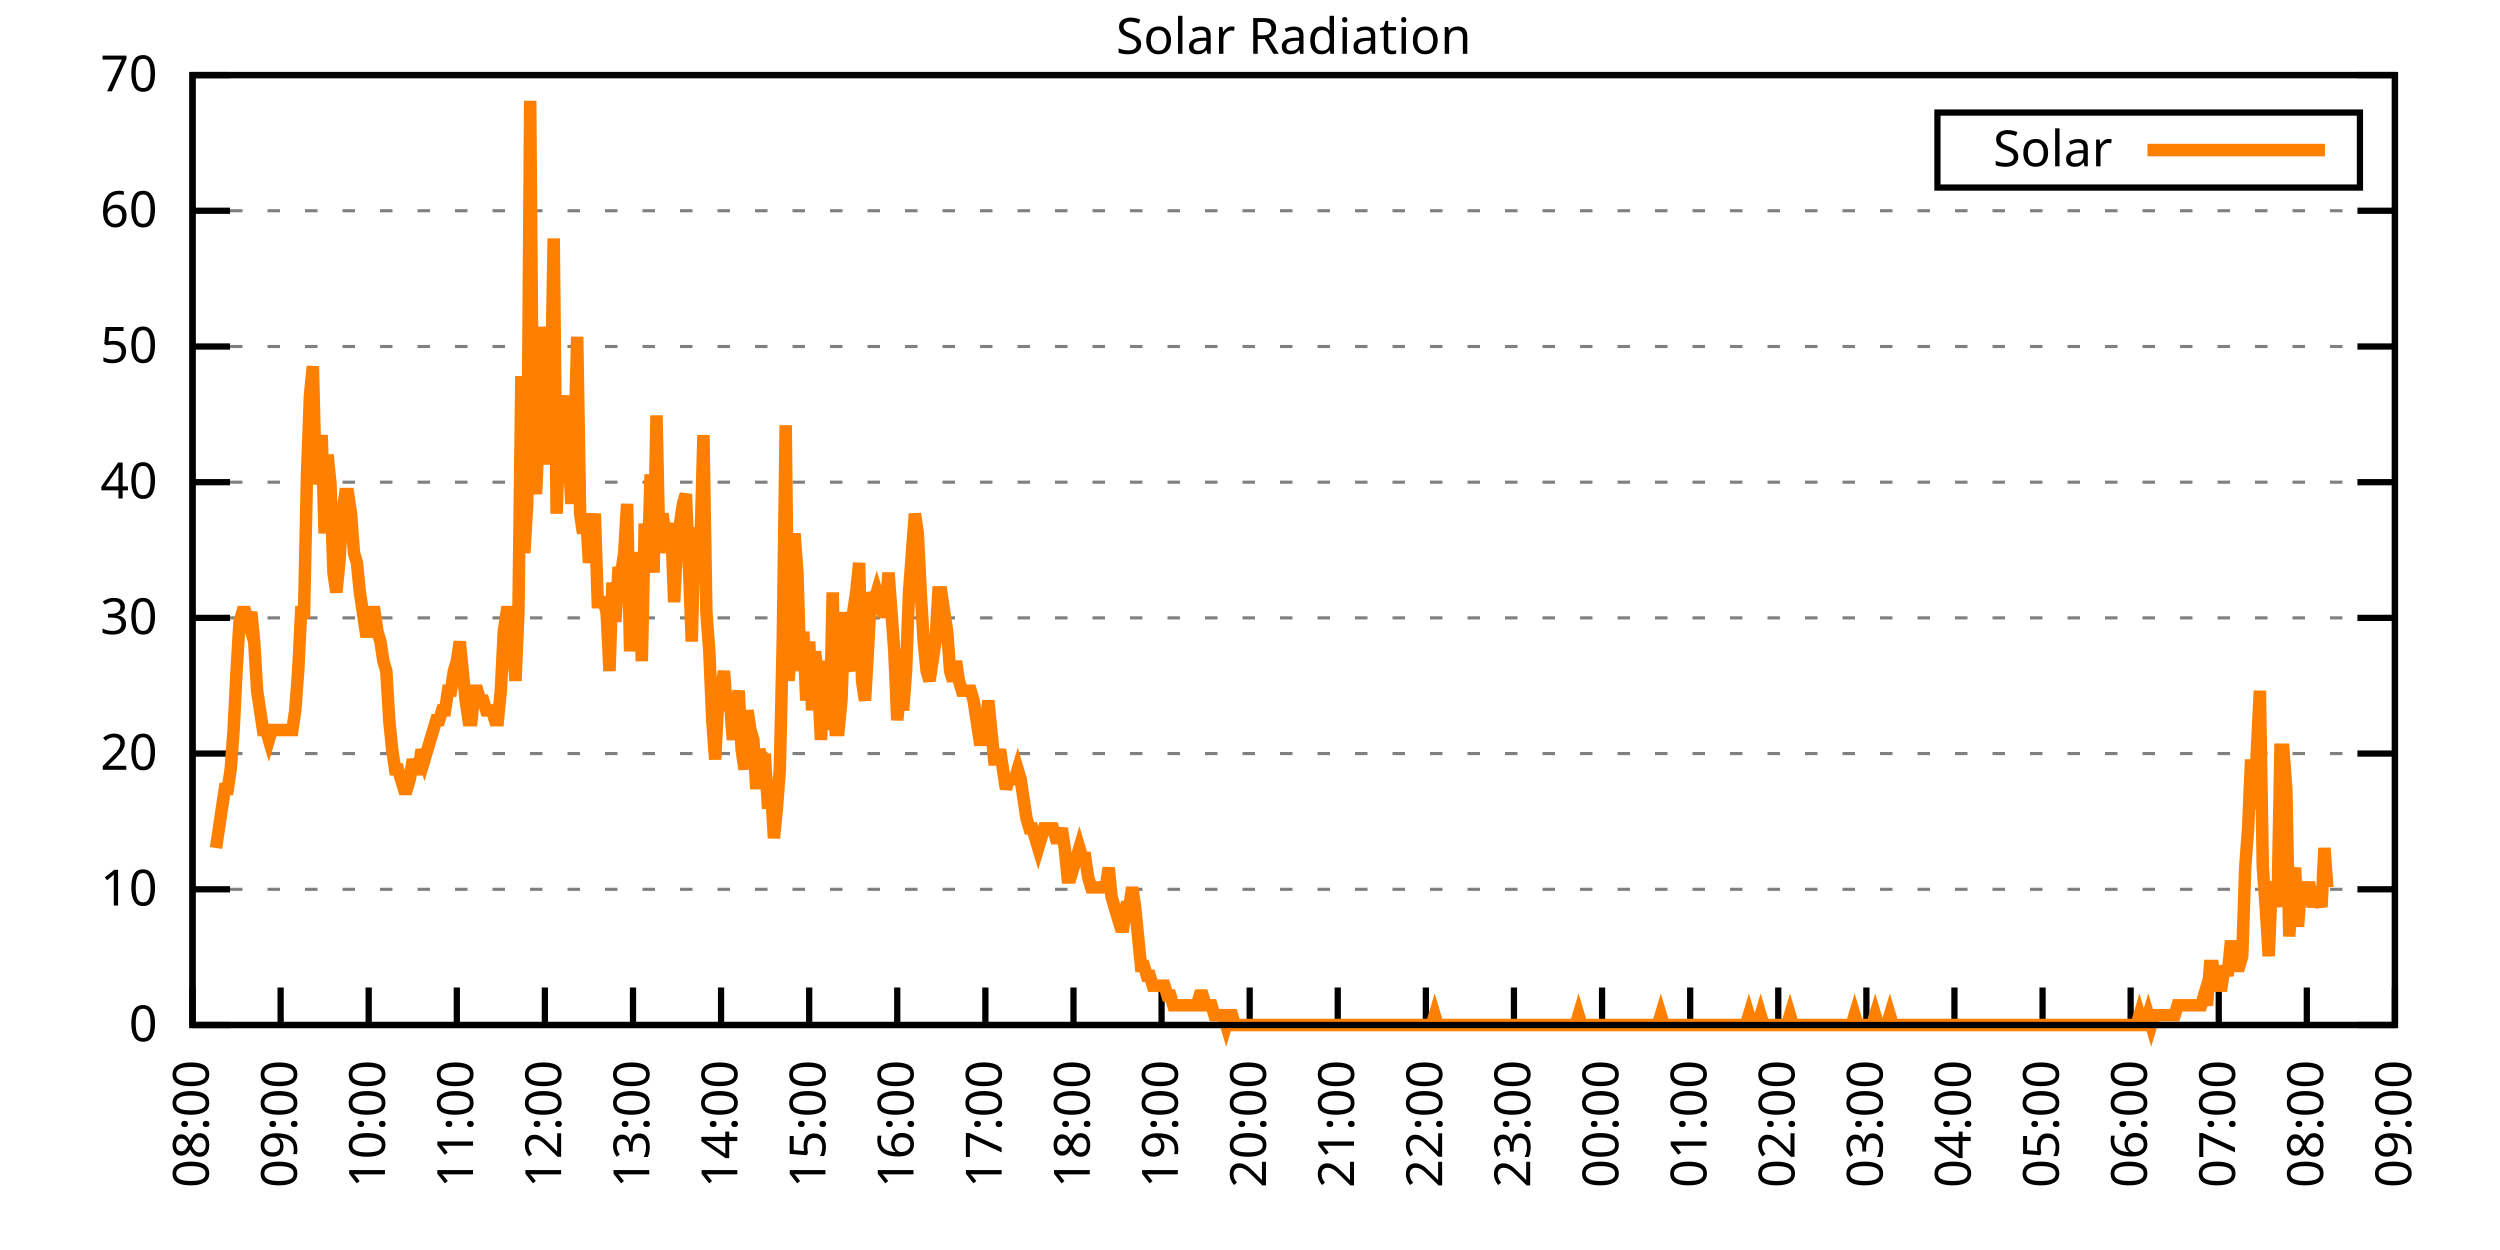
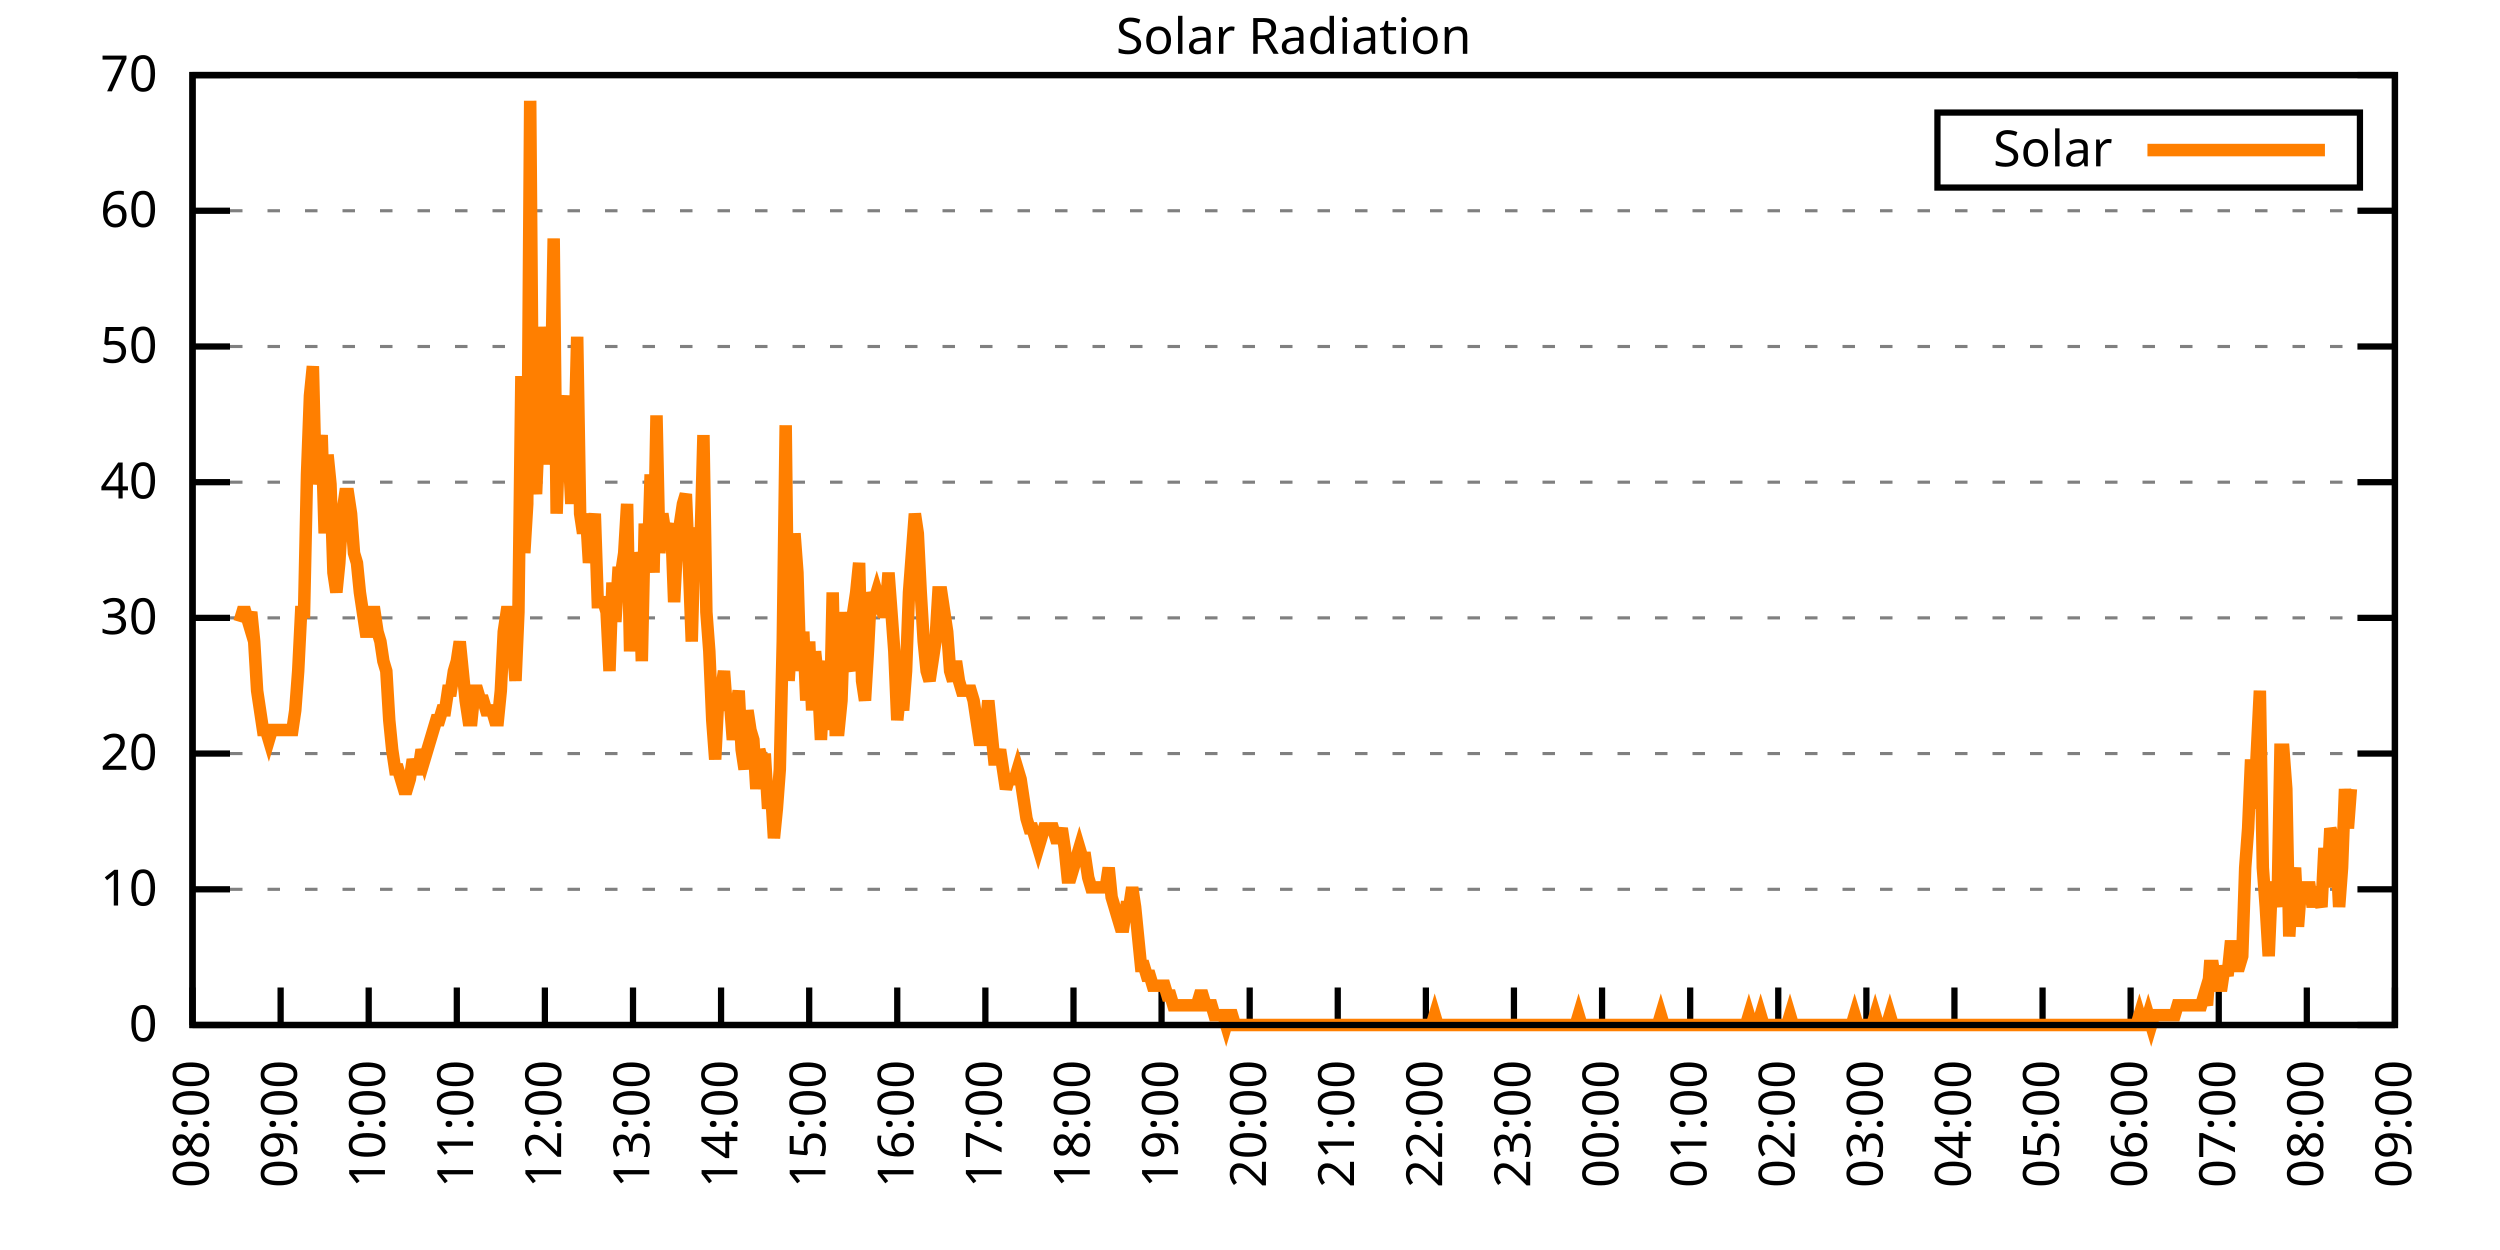
<svg xmlns="http://www.w3.org/2000/svg" xmlns:xlink="http://www.w3.org/1999/xlink" width="400" height="200" viewBox="0 0 400 200">
  <g id="gnuplot_canvas">
    <rect x="0" y="0" width="400" height="200" fill="none" />
    <defs>
      <circle id="gpDot" r="0.5" stroke-width="0.5" stroke="currentColor" />
      <path id="gpPt0" stroke-width="0.333" stroke="currentColor" d="M-1,0 h2 M0,-1 v2" />
      <path id="gpPt1" stroke-width="0.333" stroke="currentColor" d="M-1,-1 L1,1 M1,-1 L-1,1" />
      <path id="gpPt2" stroke-width="0.333" stroke="currentColor" d="M-1,0 L1,0 M0,-1 L0,1 M-1,-1 L1,1 M-1,1 L1,-1" />
      <rect id="gpPt3" stroke-width="0.333" stroke="currentColor" x="-1" y="-1" width="2" height="2" />
      <rect id="gpPt4" stroke-width="0.333" stroke="currentColor" fill="currentColor" x="-1" y="-1" width="2" height="2" />
      <circle id="gpPt5" stroke-width="0.333" stroke="currentColor" cx="0" cy="0" r="1" />
      <use xlink:href="#gpPt5" id="gpPt6" fill="currentColor" stroke="none" />
      <path id="gpPt7" stroke-width="0.333" stroke="currentColor" d="M0,-1.33 L-1.33,0.67 L1.33,0.67 z" />
      <use xlink:href="#gpPt7" id="gpPt8" fill="currentColor" stroke="none" />
      <use xlink:href="#gpPt7" id="gpPt9" stroke="currentColor" transform="rotate(180)" />
      <use xlink:href="#gpPt9" id="gpPt10" fill="currentColor" stroke="none" />
      <use xlink:href="#gpPt3" id="gpPt11" stroke="currentColor" transform="rotate(45)" />
      <use xlink:href="#gpPt11" id="gpPt12" fill="currentColor" stroke="none" />
      <path id="gpPt13" stroke-width="0.333" stroke="currentColor" d="M0,1.330 L1.265,0.411 L0.782,-1.067 L-0.782,-1.076 L-1.265,0.411 z" />
      <use xlink:href="#gpPt13" id="gpPt14" fill="currentColor" stroke="none" />
      <filter id="textbox" filterUnits="objectBoundingBox" x="0" y="0" height="1" width="1">
        <feFlood flood-color="white" flood-opacity="1" result="bgnd" />
        <feComposite in="SourceGraphic" in2="bgnd" operator="atop" />
      </filter>
      <filter id="greybox" filterUnits="objectBoundingBox" x="0" y="0" height="1" width="1">
        <feFlood flood-color="lightgrey" flood-opacity="1" result="grey" />
        <feComposite in="SourceGraphic" in2="grey" operator="atop" />
      </filter>
    </defs>
    <g fill="none" color="white" stroke="currentColor" stroke-width="1.00" stroke-linecap="butt" stroke-linejoin="miter">
</g>
    <g fill="none" color="black" stroke="currentColor" stroke-width="1.00" stroke-linecap="butt" stroke-linejoin="miter">
      <g stroke="none" shape-rendering="crispEdges">
        <polygon fill="rgb(255, 255, 255)" points="30.80,164.00 383.18,164.00 383.18,12.02 30.80,12.02 " />
      </g>
    </g>
    <g fill="none" color="black" stroke="currentColor" stroke-width="1.00" stroke-linecap="butt" stroke-linejoin="miter">
</g>
    <g fill="none" color="black" stroke="black" stroke-width="0.50" stroke-linecap="butt" stroke-linejoin="miter">
</g>
    <g fill="none" color="gray" stroke="currentColor" stroke-width="0.50" stroke-linecap="butt" stroke-linejoin="miter">
      <path stroke="gray" stroke-dasharray="2,4" class="gridline" d="M30.80,164.00 L383.19,164.00  " />
    </g>
    <g fill="none" color="gray" stroke="gray" stroke-width="1.00" stroke-linecap="butt" stroke-linejoin="miter">
</g>
    <g fill="none" color="black" stroke="currentColor" stroke-width="1.00" stroke-linecap="butt" stroke-linejoin="miter">
      <path stroke="black" d="M30.80,164.00 L36.80,164.00 M383.19,164.00 L377.19,164.00  " />
      <g transform="translate(25.20,166.60)" stroke="none" fill="black" font-family="Sans" font-size="8.00" text-anchor="end">
        <text>
          <tspan font-family="Sans"> 0</tspan>
        </text>
      </g>
    </g>
    <g fill="none" color="black" stroke="currentColor" stroke-width="1.00" stroke-linecap="butt" stroke-linejoin="miter">
</g>
    <g fill="none" color="black" stroke="black" stroke-width="0.50" stroke-linecap="butt" stroke-linejoin="miter">
</g>
    <g fill="none" color="gray" stroke="currentColor" stroke-width="0.50" stroke-linecap="butt" stroke-linejoin="miter">
      <path stroke="gray" stroke-dasharray="2,4" class="gridline" d="M30.80,142.29 L383.19,142.29  " />
    </g>
    <g fill="none" color="gray" stroke="gray" stroke-width="1.00" stroke-linecap="butt" stroke-linejoin="miter">
</g>
    <g fill="none" color="black" stroke="currentColor" stroke-width="1.00" stroke-linecap="butt" stroke-linejoin="miter">
      <path stroke="black" d="M30.80,142.29 L36.80,142.29 M383.19,142.29 L377.19,142.29  " />
      <g transform="translate(25.20,144.89)" stroke="none" fill="black" font-family="Sans" font-size="8.00" text-anchor="end">
        <text>
          <tspan font-family="Sans"> 10</tspan>
        </text>
      </g>
    </g>
    <g fill="none" color="black" stroke="currentColor" stroke-width="1.00" stroke-linecap="butt" stroke-linejoin="miter">
</g>
    <g fill="none" color="black" stroke="black" stroke-width="0.50" stroke-linecap="butt" stroke-linejoin="miter">
</g>
    <g fill="none" color="gray" stroke="currentColor" stroke-width="0.50" stroke-linecap="butt" stroke-linejoin="miter">
      <path stroke="gray" stroke-dasharray="2,4" class="gridline" d="M30.80,120.57 L383.19,120.57  " />
    </g>
    <g fill="none" color="gray" stroke="gray" stroke-width="1.00" stroke-linecap="butt" stroke-linejoin="miter">
</g>
    <g fill="none" color="black" stroke="currentColor" stroke-width="1.00" stroke-linecap="butt" stroke-linejoin="miter">
      <path stroke="black" d="M30.80,120.57 L36.80,120.57 M383.19,120.57 L377.19,120.57  " />
      <g transform="translate(25.20,123.17)" stroke="none" fill="black" font-family="Sans" font-size="8.00" text-anchor="end">
        <text>
          <tspan font-family="Sans"> 20</tspan>
        </text>
      </g>
    </g>
    <g fill="none" color="black" stroke="currentColor" stroke-width="1.00" stroke-linecap="butt" stroke-linejoin="miter">
</g>
    <g fill="none" color="black" stroke="black" stroke-width="0.50" stroke-linecap="butt" stroke-linejoin="miter">
</g>
    <g fill="none" color="gray" stroke="currentColor" stroke-width="0.50" stroke-linecap="butt" stroke-linejoin="miter">
      <path stroke="gray" stroke-dasharray="2,4" class="gridline" d="M30.80,98.86 L383.19,98.86  " />
    </g>
    <g fill="none" color="gray" stroke="gray" stroke-width="1.00" stroke-linecap="butt" stroke-linejoin="miter">
</g>
    <g fill="none" color="black" stroke="currentColor" stroke-width="1.00" stroke-linecap="butt" stroke-linejoin="miter">
      <path stroke="black" d="M30.80,98.86 L36.80,98.86 M383.19,98.86 L377.19,98.86  " />
      <g transform="translate(25.20,101.46)" stroke="none" fill="black" font-family="Sans" font-size="8.00" text-anchor="end">
        <text>
          <tspan font-family="Sans"> 30</tspan>
        </text>
      </g>
    </g>
    <g fill="none" color="black" stroke="currentColor" stroke-width="1.00" stroke-linecap="butt" stroke-linejoin="miter">
</g>
    <g fill="none" color="black" stroke="black" stroke-width="0.50" stroke-linecap="butt" stroke-linejoin="miter">
</g>
    <g fill="none" color="gray" stroke="currentColor" stroke-width="0.50" stroke-linecap="butt" stroke-linejoin="miter">
      <path stroke="gray" stroke-dasharray="2,4" class="gridline" d="M30.80,77.15 L383.19,77.15  " />
    </g>
    <g fill="none" color="gray" stroke="gray" stroke-width="1.00" stroke-linecap="butt" stroke-linejoin="miter">
</g>
    <g fill="none" color="black" stroke="currentColor" stroke-width="1.00" stroke-linecap="butt" stroke-linejoin="miter">
      <path stroke="black" d="M30.80,77.15 L36.80,77.15 M383.19,77.15 L377.19,77.15  " />
      <g transform="translate(25.20,79.75)" stroke="none" fill="black" font-family="Sans" font-size="8.00" text-anchor="end">
        <text>
          <tspan font-family="Sans"> 40</tspan>
        </text>
      </g>
    </g>
    <g fill="none" color="black" stroke="currentColor" stroke-width="1.00" stroke-linecap="butt" stroke-linejoin="miter">
</g>
    <g fill="none" color="black" stroke="black" stroke-width="0.50" stroke-linecap="butt" stroke-linejoin="miter">
</g>
    <g fill="none" color="gray" stroke="currentColor" stroke-width="0.50" stroke-linecap="butt" stroke-linejoin="miter">
      <path stroke="gray" stroke-dasharray="2,4" class="gridline" d="M30.80,55.44 L383.19,55.44  " />
    </g>
    <g fill="none" color="gray" stroke="gray" stroke-width="1.00" stroke-linecap="butt" stroke-linejoin="miter">
</g>
    <g fill="none" color="black" stroke="currentColor" stroke-width="1.00" stroke-linecap="butt" stroke-linejoin="miter">
      <path stroke="black" d="M30.80,55.44 L36.80,55.44 M383.19,55.44 L377.19,55.44  " />
      <g transform="translate(25.20,58.04)" stroke="none" fill="black" font-family="Sans" font-size="8.00" text-anchor="end">
        <text>
          <tspan font-family="Sans"> 50</tspan>
        </text>
      </g>
    </g>
    <g fill="none" color="black" stroke="currentColor" stroke-width="1.00" stroke-linecap="butt" stroke-linejoin="miter">
</g>
    <g fill="none" color="black" stroke="black" stroke-width="0.50" stroke-linecap="butt" stroke-linejoin="miter">
</g>
    <g fill="none" color="gray" stroke="currentColor" stroke-width="0.50" stroke-linecap="butt" stroke-linejoin="miter">
      <path stroke="gray" stroke-dasharray="2,4" class="gridline" d="M30.80,33.72 L383.19,33.72  " />
    </g>
    <g fill="none" color="gray" stroke="gray" stroke-width="1.00" stroke-linecap="butt" stroke-linejoin="miter">
</g>
    <g fill="none" color="black" stroke="currentColor" stroke-width="1.00" stroke-linecap="butt" stroke-linejoin="miter">
      <path stroke="black" d="M30.80,33.72 L36.80,33.72 M383.19,33.72 L377.19,33.72  " />
      <g transform="translate(25.20,36.32)" stroke="none" fill="black" font-family="Sans" font-size="8.00" text-anchor="end">
        <text>
          <tspan font-family="Sans"> 60</tspan>
        </text>
      </g>
    </g>
    <g fill="none" color="black" stroke="currentColor" stroke-width="1.00" stroke-linecap="butt" stroke-linejoin="miter">
</g>
    <g fill="none" color="black" stroke="black" stroke-width="0.50" stroke-linecap="butt" stroke-linejoin="miter">
</g>
    <g fill="none" color="gray" stroke="currentColor" stroke-width="0.50" stroke-linecap="butt" stroke-linejoin="miter">
      <path stroke="gray" stroke-dasharray="2,4" class="gridline" d="M30.80,12.01 L383.19,12.01  " />
    </g>
    <g fill="none" color="gray" stroke="gray" stroke-width="1.00" stroke-linecap="butt" stroke-linejoin="miter">
</g>
    <g fill="none" color="black" stroke="currentColor" stroke-width="1.00" stroke-linecap="butt" stroke-linejoin="miter">
      <path stroke="black" d="M30.80,12.01 L36.80,12.01 M383.19,12.01 L377.19,12.01  " />
      <g transform="translate(25.20,14.61)" stroke="none" fill="black" font-family="Sans" font-size="8.00" text-anchor="end">
        <text>
          <tspan font-family="Sans"> 70</tspan>
        </text>
      </g>
    </g>
    <g fill="none" color="black" stroke="currentColor" stroke-width="1.00" stroke-linecap="butt" stroke-linejoin="miter">
      <path stroke="black" d="M30.80,164.00 L30.80,158.00  " />
      <g transform="translate(33.40,169.60) rotate(270.00)" stroke="none" fill="black" font-family="Sans" font-size="8.00" text-anchor="end">
        <text>
          <tspan font-family="Sans">08:00</tspan>
        </text>
      </g>
    </g>
    <g fill="none" color="black" stroke="currentColor" stroke-width="1.00" stroke-linecap="butt" stroke-linejoin="miter">
      <path stroke="black" d="M44.90,164.00 L44.90,158.00  " />
      <g transform="translate(47.50,169.60) rotate(270.00)" stroke="none" fill="black" font-family="Sans" font-size="8.00" text-anchor="end">
        <text>
          <tspan font-family="Sans">09:00</tspan>
        </text>
      </g>
    </g>
    <g fill="none" color="black" stroke="currentColor" stroke-width="1.00" stroke-linecap="butt" stroke-linejoin="miter">
      <path stroke="black" d="M58.99,164.00 L58.99,158.00  " />
      <g transform="translate(61.59,169.60) rotate(270.00)" stroke="none" fill="black" font-family="Sans" font-size="8.00" text-anchor="end">
        <text>
          <tspan font-family="Sans">10:00</tspan>
        </text>
      </g>
    </g>
    <g fill="none" color="black" stroke="currentColor" stroke-width="1.00" stroke-linecap="butt" stroke-linejoin="miter">
      <path stroke="black" d="M73.09,164.00 L73.09,158.00  " />
      <g transform="translate(75.69,169.60) rotate(270.00)" stroke="none" fill="black" font-family="Sans" font-size="8.00" text-anchor="end">
        <text>
          <tspan font-family="Sans">11:00</tspan>
        </text>
      </g>
    </g>
    <g fill="none" color="black" stroke="currentColor" stroke-width="1.00" stroke-linecap="butt" stroke-linejoin="miter">
      <path stroke="black" d="M87.18,164.00 L87.18,158.00  " />
      <g transform="translate(89.78,169.60) rotate(270.00)" stroke="none" fill="black" font-family="Sans" font-size="8.00" text-anchor="end">
        <text>
          <tspan font-family="Sans">12:00</tspan>
        </text>
      </g>
    </g>
    <g fill="none" color="black" stroke="currentColor" stroke-width="1.00" stroke-linecap="butt" stroke-linejoin="miter">
      <path stroke="black" d="M101.28,164.00 L101.28,158.00  " />
      <g transform="translate(103.88,169.60) rotate(270.00)" stroke="none" fill="black" font-family="Sans" font-size="8.00" text-anchor="end">
        <text>
          <tspan font-family="Sans">13:00</tspan>
        </text>
      </g>
    </g>
    <g fill="none" color="black" stroke="currentColor" stroke-width="1.00" stroke-linecap="butt" stroke-linejoin="miter">
      <path stroke="black" d="M115.37,164.00 L115.37,158.00  " />
      <g transform="translate(117.97,169.60) rotate(270.00)" stroke="none" fill="black" font-family="Sans" font-size="8.00" text-anchor="end">
        <text>
          <tspan font-family="Sans">14:00</tspan>
        </text>
      </g>
    </g>
    <g fill="none" color="black" stroke="currentColor" stroke-width="1.00" stroke-linecap="butt" stroke-linejoin="miter">
      <path stroke="black" d="M129.47,164.00 L129.47,158.00  " />
      <g transform="translate(132.07,169.60) rotate(270.00)" stroke="none" fill="black" font-family="Sans" font-size="8.00" text-anchor="end">
        <text>
          <tspan font-family="Sans">15:00</tspan>
        </text>
      </g>
    </g>
    <g fill="none" color="black" stroke="currentColor" stroke-width="1.00" stroke-linecap="butt" stroke-linejoin="miter">
      <path stroke="black" d="M143.56,164.00 L143.56,158.00  " />
      <g transform="translate(146.16,169.60) rotate(270.00)" stroke="none" fill="black" font-family="Sans" font-size="8.00" text-anchor="end">
        <text>
          <tspan font-family="Sans">16:00</tspan>
        </text>
      </g>
    </g>
    <g fill="none" color="black" stroke="currentColor" stroke-width="1.00" stroke-linecap="butt" stroke-linejoin="miter">
      <path stroke="black" d="M157.66,164.00 L157.66,158.00  " />
      <g transform="translate(160.26,169.60) rotate(270.00)" stroke="none" fill="black" font-family="Sans" font-size="8.00" text-anchor="end">
        <text>
          <tspan font-family="Sans">17:00</tspan>
        </text>
      </g>
    </g>
    <g fill="none" color="black" stroke="currentColor" stroke-width="1.00" stroke-linecap="butt" stroke-linejoin="miter">
      <path stroke="black" d="M171.76,164.00 L171.76,158.00  " />
      <g transform="translate(174.36,169.60) rotate(270.00)" stroke="none" fill="black" font-family="Sans" font-size="8.00" text-anchor="end">
        <text>
          <tspan font-family="Sans">18:00</tspan>
        </text>
      </g>
    </g>
    <g fill="none" color="black" stroke="currentColor" stroke-width="1.00" stroke-linecap="butt" stroke-linejoin="miter">
      <path stroke="black" d="M185.85,164.00 L185.85,158.00  " />
      <g transform="translate(188.45,169.60) rotate(270.00)" stroke="none" fill="black" font-family="Sans" font-size="8.00" text-anchor="end">
        <text>
          <tspan font-family="Sans">19:00</tspan>
        </text>
      </g>
    </g>
    <g fill="none" color="black" stroke="currentColor" stroke-width="1.00" stroke-linecap="butt" stroke-linejoin="miter">
      <path stroke="black" d="M199.95,164.00 L199.95,158.00  " />
      <g transform="translate(202.55,169.60) rotate(270.00)" stroke="none" fill="black" font-family="Sans" font-size="8.00" text-anchor="end">
        <text>
          <tspan font-family="Sans">20:00</tspan>
        </text>
      </g>
    </g>
    <g fill="none" color="black" stroke="currentColor" stroke-width="1.00" stroke-linecap="butt" stroke-linejoin="miter">
      <path stroke="black" d="M214.04,164.00 L214.04,158.00  " />
      <g transform="translate(216.64,169.60) rotate(270.00)" stroke="none" fill="black" font-family="Sans" font-size="8.00" text-anchor="end">
        <text>
          <tspan font-family="Sans">21:00</tspan>
        </text>
      </g>
    </g>
    <g fill="none" color="black" stroke="currentColor" stroke-width="1.00" stroke-linecap="butt" stroke-linejoin="miter">
      <path stroke="black" d="M228.14,164.00 L228.14,158.00  " />
      <g transform="translate(230.74,169.60) rotate(270.00)" stroke="none" fill="black" font-family="Sans" font-size="8.00" text-anchor="end">
        <text>
          <tspan font-family="Sans">22:00</tspan>
        </text>
      </g>
    </g>
    <g fill="none" color="black" stroke="currentColor" stroke-width="1.00" stroke-linecap="butt" stroke-linejoin="miter">
      <path stroke="black" d="M242.23,164.00 L242.23,158.00  " />
      <g transform="translate(244.83,169.60) rotate(270.00)" stroke="none" fill="black" font-family="Sans" font-size="8.00" text-anchor="end">
        <text>
          <tspan font-family="Sans">23:00</tspan>
        </text>
      </g>
    </g>
    <g fill="none" color="black" stroke="currentColor" stroke-width="1.00" stroke-linecap="butt" stroke-linejoin="miter">
      <path stroke="black" d="M256.33,164.00 L256.33,158.00  " />
      <g transform="translate(258.93,169.60) rotate(270.00)" stroke="none" fill="black" font-family="Sans" font-size="8.00" text-anchor="end">
        <text>
          <tspan font-family="Sans">00:00</tspan>
        </text>
      </g>
    </g>
    <g fill="none" color="black" stroke="currentColor" stroke-width="1.00" stroke-linecap="butt" stroke-linejoin="miter">
      <path stroke="black" d="M270.43,164.00 L270.43,158.00  " />
      <g transform="translate(273.03,169.60) rotate(270.00)" stroke="none" fill="black" font-family="Sans" font-size="8.00" text-anchor="end">
        <text>
          <tspan font-family="Sans">01:00</tspan>
        </text>
      </g>
    </g>
    <g fill="none" color="black" stroke="currentColor" stroke-width="1.00" stroke-linecap="butt" stroke-linejoin="miter">
      <path stroke="black" d="M284.52,164.00 L284.52,158.00  " />
      <g transform="translate(287.12,169.60) rotate(270.00)" stroke="none" fill="black" font-family="Sans" font-size="8.00" text-anchor="end">
        <text>
          <tspan font-family="Sans">02:00</tspan>
        </text>
      </g>
    </g>
    <g fill="none" color="black" stroke="currentColor" stroke-width="1.00" stroke-linecap="butt" stroke-linejoin="miter">
      <path stroke="black" d="M298.62,164.00 L298.62,158.00  " />
      <g transform="translate(301.22,169.60) rotate(270.00)" stroke="none" fill="black" font-family="Sans" font-size="8.00" text-anchor="end">
        <text>
          <tspan font-family="Sans">03:00</tspan>
        </text>
      </g>
    </g>
    <g fill="none" color="black" stroke="currentColor" stroke-width="1.00" stroke-linecap="butt" stroke-linejoin="miter">
      <path stroke="black" d="M312.71,164.00 L312.71,158.00  " />
      <g transform="translate(315.31,169.60) rotate(270.00)" stroke="none" fill="black" font-family="Sans" font-size="8.00" text-anchor="end">
        <text>
          <tspan font-family="Sans">04:00</tspan>
        </text>
      </g>
    </g>
    <g fill="none" color="black" stroke="currentColor" stroke-width="1.00" stroke-linecap="butt" stroke-linejoin="miter">
      <path stroke="black" d="M326.81,164.00 L326.81,158.00  " />
      <g transform="translate(329.41,169.60) rotate(270.00)" stroke="none" fill="black" font-family="Sans" font-size="8.00" text-anchor="end">
        <text>
          <tspan font-family="Sans">05:00</tspan>
        </text>
      </g>
    </g>
    <g fill="none" color="black" stroke="currentColor" stroke-width="1.00" stroke-linecap="butt" stroke-linejoin="miter">
      <path stroke="black" d="M340.90,164.00 L340.90,158.00  " />
      <g transform="translate(343.50,169.60) rotate(270.00)" stroke="none" fill="black" font-family="Sans" font-size="8.00" text-anchor="end">
        <text>
          <tspan font-family="Sans">06:00</tspan>
        </text>
      </g>
    </g>
    <g fill="none" color="black" stroke="currentColor" stroke-width="1.00" stroke-linecap="butt" stroke-linejoin="miter">
      <path stroke="black" d="M355.00,164.00 L355.00,158.00  " />
      <g transform="translate(357.60,169.60) rotate(270.00)" stroke="none" fill="black" font-family="Sans" font-size="8.00" text-anchor="end">
        <text>
          <tspan font-family="Sans">07:00</tspan>
        </text>
      </g>
    </g>
    <g fill="none" color="black" stroke="currentColor" stroke-width="1.00" stroke-linecap="butt" stroke-linejoin="miter">
      <path stroke="black" d="M369.09,164.00 L369.09,158.00  " />
      <g transform="translate(371.69,169.60) rotate(270.00)" stroke="none" fill="black" font-family="Sans" font-size="8.00" text-anchor="end">
        <text>
          <tspan font-family="Sans">08:00</tspan>
        </text>
      </g>
    </g>
    <g fill="none" color="black" stroke="currentColor" stroke-width="1.00" stroke-linecap="butt" stroke-linejoin="miter">
      <path stroke="black" d="M383.19,164.00 L383.19,158.00  " />
      <g transform="translate(385.79,169.60) rotate(270.00)" stroke="none" fill="black" font-family="Sans" font-size="8.00" text-anchor="end">
        <text>
          <tspan font-family="Sans">09:00</tspan>
        </text>
      </g>
    </g>
    <g fill="none" color="black" stroke="currentColor" stroke-width="1.00" stroke-linecap="butt" stroke-linejoin="miter">
</g>
    <g fill="none" color="black" stroke="currentColor" stroke-width="1.00" stroke-linecap="butt" stroke-linejoin="miter">
      <path stroke="black" d="M30.80,12.01 L30.80,164.00 L383.19,164.00 L383.19,12.01 L30.80,12.01 Z  " />
    </g>
    <g fill="none" color="black" stroke="currentColor" stroke-width="1.00" stroke-linecap="butt" stroke-linejoin="miter">
</g>
    <g fill="none" color="black" stroke="currentColor" stroke-width="1.00" stroke-linecap="butt" stroke-linejoin="miter">
      <path stroke="black" d="M309.99,30.01 L309.99,18.01 L377.59,18.01 L377.59,30.01 L309.99,30.01 Z  " />
    </g>
    <g id="Solar_Radiation_plot_1">
      <g fill="none" color="white" stroke="black" stroke-width="2.00" stroke-linecap="butt" stroke-linejoin="miter">
</g>
      <g fill="none" color="black" stroke="currentColor" stroke-width="2.00" stroke-linecap="butt" stroke-linejoin="miter">
        <g transform="translate(337.99,26.61)" stroke="none" fill="black" font-family="Sans" font-size="8.00" text-anchor="end">
          <text>
            <tspan font-family="Sans">Solar</tspan>
          </text>
        </g>
      </g>
      <g fill="none" color="black" stroke="currentColor" stroke-width="2.00" stroke-linecap="butt" stroke-linejoin="miter">
-         <path stroke="rgb(255, 127,   0)" d="M343.59,24.01 L371.99,24.01 M34.56,135.68 L35.03,132.54 L35.50,129.39 L35.97,126.24 L36.44,126.24 L36.91,123.10   L37.38,116.80 L37.85,107.37 L38.32,99.50 L38.79,97.93 L39.26,97.93 L39.73,99.50 L40.20,97.93 L40.67,102.65   L41.14,110.51 L41.61,113.66 L42.08,116.80 L42.55,116.80 L43.02,118.38 L43.49,116.80 L43.96,116.80 L44.43,116.80   L44.90,116.80 L45.37,116.80 L45.84,116.80 L46.31,116.80 L46.78,116.80 L47.24,113.66 L47.71,107.37 L48.18,97.93   L48.65,97.93 L49.12,75.90 L49.59,63.32 L50.06,58.60 L50.53,77.48 L51.00,74.33 L51.47,69.61 L51.94,85.34   L52.41,72.76 L52.88,77.48 L53.35,91.63 L53.82,94.78 L54.29,90.06 L54.76,82.19 L55.23,79.05 L55.70,79.05   L56.17,82.19 L56.64,88.49 L57.11,90.06 L57.58,94.78 L58.05,97.93 L58.52,101.07 L58.99,101.07 L59.46,97.93   L59.93,97.93 L60.40,101.07 L60.87,102.65 L61.34,105.79 L61.81,107.37 L62.28,115.23 L62.75,119.95 L63.22,123.10   L63.69,123.10 L64.16,124.67 L64.63,126.24 L65.10,126.24 L65.57,124.67 L66.04,121.52 L66.51,123.10 L66.98,123.10   L67.45,119.95 L67.92,121.52 L68.39,119.95 L68.86,118.38 L69.33,116.80 L69.80,115.23 L70.27,115.23 L70.74,113.66   L71.21,113.66 L71.68,110.51 L72.15,110.51 L72.62,107.37 L73.09,105.79 L73.56,102.65 L74.03,107.37 L74.50,112.09   L74.97,115.23 L75.44,115.23 L75.91,110.51 L76.38,110.51 L76.85,112.09 L77.32,112.09 L77.79,113.66 L78.26,113.66   L78.73,113.66 L79.19,115.23 L79.66,115.23 L80.13,110.51 L80.60,101.07 L81.07,97.93 L81.54,97.93 L82.01,102.65   L82.48,108.94 L82.95,97.93 L83.42,60.17 L83.89,88.49 L84.36,80.62 L84.83,16.12 L85.30,74.33 L85.77,79.05   L86.24,68.04 L86.71,52.30 L87.18,60.17 L87.65,74.33 L88.12,64.89 L88.59,38.15 L89.06,82.19 L89.53,68.04   L90.00,66.46 L90.47,63.32 L90.94,71.18 L91.41,80.62 L91.88,72.76 L92.35,53.88 L92.82,82.19 L93.29,85.34   L93.76,82.19 L94.23,90.06 L94.70,85.34 L95.17,82.19 L95.64,96.35 L96.11,96.35 L96.58,96.35 L97.05,97.93   L97.52,107.37 L97.99,93.21 L98.46,99.50 L98.93,91.63 L99.40,91.63 L99.87,88.49 L100.34,80.62 L100.81,104.22   L101.28,93.21 L101.75,88.49 L102.22,90.06 L102.69,105.79 L103.16,83.77 L103.63,91.63 L104.10,75.90 L104.57,91.63   L105.04,66.46 L105.51,88.49 L105.98,82.19 L106.45,85.34 L106.92,85.34 L107.39,83.77 L107.86,96.35 L108.33,86.91   L108.80,83.77 L109.27,80.62 L109.74,79.05 L110.21,90.06 L110.68,102.65 L111.14,85.34 L111.61,85.34 L112.08,86.91   L112.55,69.61 L113.02,97.93 L113.49,104.22 L113.96,115.23 L114.43,121.52 L114.90,112.09 L115.37,110.51 L115.84,107.37   L116.31,113.66 L116.78,112.09 L117.25,118.38 L117.72,113.66 L118.19,110.51 L118.66,119.95 L119.13,123.10 L119.60,113.66   L120.07,116.80 L120.54,118.38 L121.01,126.24 L121.48,119.95 L121.95,121.52 L122.42,121.52 L122.89,129.39 L123.36,126.24   L123.83,134.11 L124.30,129.39 L124.77,123.10 L125.24,102.65 L125.71,68.04 L126.18,108.94 L126.65,101.07 L127.12,85.34   L127.59,91.63 L128.06,107.37 L128.53,101.07 L129.00,112.09 L129.47,102.65 L129.94,113.66 L130.41,104.22 L130.88,108.94   L131.35,118.38 L131.82,108.94 L132.29,105.79 L132.76,116.80 L133.23,94.78 L133.70,116.80 L134.17,116.80 L134.64,112.09   L135.11,97.93 L135.58,105.79 L136.05,107.37 L136.52,97.93 L136.99,94.78 L137.46,90.06 L137.93,108.94 L138.40,112.09   L138.87,104.22 L139.34,94.78 L139.81,96.35 L140.28,94.78 L140.75,96.35 L141.22,97.93 L141.69,97.93 L142.16,91.63   L142.63,97.93 L143.09,104.22 L143.56,115.23 L144.03,110.51 L144.50,113.66 L144.97,107.37 L145.44,94.78 L145.91,88.49   L146.38,82.19 L146.85,85.34 L147.32,94.78 L147.79,102.65 L148.26,107.37 L148.73,108.94 L149.20,105.79 L149.67,102.65   L150.14,94.78 L150.61,94.78 L151.08,97.93 L151.55,101.07 L152.02,107.37 L152.49,108.94 L152.96,105.79 L153.43,108.94   L153.90,110.51 L154.37,110.51 L154.84,110.51 L155.31,110.51 L155.78,112.09 L156.25,115.23 L156.72,118.38 L157.19,118.38   L157.66,116.80 L158.13,112.09 L158.60,116.80 L159.07,121.52 L159.54,121.52 L160.01,119.95 L160.48,123.10 L160.95,126.24   L161.42,124.67 L161.89,124.67 L162.36,124.67 L162.83,123.10 L163.30,124.67 L163.77,127.82 L164.24,130.96 L164.71,132.54   L165.18,132.54 L165.65,134.11 L166.12,135.68 L166.59,134.11 L167.06,132.54 L167.53,132.54 L168.00,132.54 L168.47,132.54   L168.94,134.11 L169.41,134.11 L169.88,132.54 L170.35,135.68 L170.82,140.40 L171.29,140.40 L171.76,138.83 L172.23,137.26   L172.70,135.68 L173.17,137.26 L173.64,137.26 L174.11,140.40 L174.58,141.98 L175.04,141.98 L175.51,141.98 L175.98,141.98   L176.45,141.98 L176.92,141.98 L177.39,138.83 L177.86,143.55 L178.33,145.12 L178.80,146.70 L179.27,148.27 L179.74,148.27   L180.21,145.12 L180.68,145.12 L181.15,141.98 L181.62,145.12 L182.09,149.84 L182.56,154.56 L183.03,154.56 L183.50,156.13   L183.97,156.13 L184.44,157.71 L184.91,157.71 L185.38,157.71 L185.85,157.71 L186.32,157.71 L186.79,159.28 L187.26,159.28   L187.73,160.85 L188.20,160.85 L188.67,160.85 L189.14,160.85 L189.61,160.85 L190.08,160.85 L190.55,160.85 L191.02,160.85   L191.49,160.85 L191.96,159.28 L192.43,159.28 L192.90,160.85 L193.37,160.85 L193.84,160.85 L194.31,162.43 L194.78,162.43   L195.25,162.43 L195.72,162.43 L196.19,164.00 L196.66,162.43 L197.13,162.43 L197.60,164.00 L198.07,164.00 L198.54,164.00   L199.01,164.00 L199.48,164.00 L199.95,164.00 L200.42,164.00 L200.89,164.00 L201.36,164.00 L201.83,164.00 L202.30,164.00   L202.77,164.00 L203.24,164.00 L203.71,164.00 L204.18,164.00 L204.65,164.00 L205.12,164.00 L205.59,164.00 L206.06,164.00   L206.53,164.00 L207.00,164.00 L207.46,164.00 L207.93,164.00 L208.40,164.00 L208.87,164.00 L209.34,164.00 L209.81,164.00   L210.28,164.00 L210.75,164.00 L211.22,164.00 L211.69,164.00 L212.16,164.00 L212.63,164.00 L213.10,164.00 L213.57,164.00   L214.04,164.00 L214.51,164.00 L214.98,164.00 L215.45,164.00 L215.92,164.00 L216.39,164.00 L216.86,164.00 L217.33,164.00   L217.80,164.00 L218.27,164.00 L218.74,164.00 L219.21,164.00 L219.68,164.00 L220.15,164.00 L220.62,164.00 L221.09,164.00   L221.56,164.00 L222.03,164.00 L222.50,164.00 L222.97,164.00 L223.44,164.00 L223.91,164.00 L224.38,164.00 L224.85,164.00   L225.32,164.00 L225.79,164.00 L226.26,164.00 L226.73,164.00 L227.20,164.00 L227.67,164.00 L228.14,164.00 L228.61,164.00   L229.08,164.00 L229.55,162.43 L230.02,164.00 L230.49,164.00 L230.96,164.00 L231.43,164.00 L231.90,164.00 L232.37,164.00   L232.84,164.00 L233.31,164.00 L233.78,164.00 L234.25,164.00 L234.72,164.00 L235.19,164.00 L235.66,164.00 L236.13,164.00   L236.60,164.00 L237.07,164.00 L237.54,164.00 L238.01,164.00 L238.48,164.00 L238.95,164.00 L239.41,164.00 L239.88,164.00   L240.35,164.00 L240.82,164.00 L241.29,164.00 L241.76,164.00 L242.23,164.00 L242.70,164.00 L243.17,164.00 L243.64,164.00   L244.11,164.00 L244.58,164.00 L245.05,164.00 L245.52,164.00 L245.99,164.00 L246.46,164.00 L246.93,164.00 L247.40,164.00   L247.87,164.00 L248.34,164.00 L248.81,164.00 L249.28,164.00 L249.75,164.00 L250.22,164.00 L250.69,164.00 L251.16,164.00   L251.63,164.00 L252.10,164.00 L252.57,162.43 L253.04,164.00 L253.51,164.00 L253.98,164.00 L254.45,164.00 L254.92,164.00   L255.39,164.00 L255.86,164.00 L256.33,164.00 L256.80,164.00 L257.27,164.00 L257.74,164.00 L258.21,164.00 L258.68,164.00   L259.15,164.00 L259.62,164.00 L260.09,164.00 L260.56,164.00 L261.03,164.00 L261.50,164.00 L261.97,164.00 L262.44,164.00   L262.91,164.00 L263.38,164.00 L263.85,164.00 L264.32,164.00 L264.79,164.00 L265.26,164.00 L265.73,162.43 L266.20,164.00   L266.67,164.00 L267.14,164.00 L267.61,164.00 L268.08,164.00 L268.55,164.00 L269.02,164.00 L269.49,164.00 L269.96,164.00   L270.43,164.00 L270.90,164.00 L271.36,164.00 L271.83,164.00 L272.30,164.00 L272.77,164.00 L273.24,164.00 L273.71,164.00   L274.18,164.00 L274.65,164.00 L275.12,164.00 L275.59,164.00 L276.06,164.00 L276.53,164.00 L277.00,164.00 L277.47,164.00   L277.94,164.00 L278.41,164.00 L278.88,164.00 L279.35,164.00 L279.82,162.43 L280.29,164.00 L280.76,164.00 L281.23,164.00   L281.70,162.43 L282.17,164.00 L282.64,164.00 L283.11,164.00 L283.58,164.00 L284.05,164.00 L284.52,164.00 L284.99,164.00   L285.46,164.00 L285.93,164.00 L286.40,162.43 L286.87,164.00 L287.34,164.00 L287.81,164.00 L288.28,164.00 L288.75,164.00   L289.22,164.00 L289.69,164.00 L290.16,164.00 L290.63,164.00 L291.10,164.00 L291.57,164.00 L292.04,164.00 L292.51,164.00   L292.98,164.00 L293.45,164.00 L293.92,164.00 L294.39,164.00 L294.86,164.00 L295.33,164.00 L295.80,164.00 L296.27,164.00   L296.74,162.43 L297.21,164.00 L297.68,164.00 L298.15,164.00 L298.62,164.00 L299.09,164.00 L299.56,164.00 L300.03,162.43   L300.50,164.00 L300.97,164.00 L301.44,164.00 L301.91,164.00 L302.38,162.43 L302.85,164.00 L303.31,164.00 L303.78,164.00   L304.25,164.00 L304.72,164.00 L305.19,164.00 L305.66,164.00 L306.13,164.00 L306.60,164.00 L307.07,164.00 L307.54,164.00   L308.01,164.00 L308.48,164.00 L308.95,164.00 L309.42,164.00 L309.89,164.00 L310.36,164.00 L310.83,164.00 L311.30,164.00   L311.77,164.00 L312.24,164.00 L312.71,164.00 L313.18,164.00 L313.65,164.00 L314.12,164.00 L314.59,164.00 L315.06,164.00   L315.53,164.00 L316.00,164.00 L316.47,164.00 L316.94,164.00 L317.41,164.00 L317.88,164.00 L318.35,164.00 L318.82,164.00   L319.29,164.00 L319.76,164.00 L320.23,164.00 L320.70,164.00 L321.17,164.00 L321.64,164.00 L322.11,164.00 L322.58,164.00   L323.05,164.00 L323.52,164.00 L323.99,164.00 L324.46,164.00 L324.93,164.00 L325.40,164.00 L325.87,164.00 L326.34,164.00   L326.81,164.00 L327.28,164.00 L327.75,164.00 L328.22,164.00 L328.69,164.00 L329.16,164.00 L329.63,164.00 L330.10,164.00   L330.57,164.00 L331.04,164.00 L331.51,164.00 L331.98,164.00 L332.45,164.00 L332.92,164.00 L333.39,164.00 L333.86,164.00   L334.33,164.00 L334.80,164.00 L335.26,164.00 L335.73,164.00 L336.20,164.00 L336.67,164.00 L337.14,164.00 L337.61,164.00   L338.08,164.00 L338.55,164.00 L339.02,164.00 L339.49,164.00 L339.96,164.00 L340.43,164.00 L340.90,164.00 L341.37,164.00   L341.84,164.00 L342.31,162.43 L342.78,164.00 L343.25,164.00 L343.72,162.43 L344.19,164.00 L344.66,162.43 L345.13,162.43   L345.60,162.43 L346.07,162.43 L346.54,162.43 L347.01,162.43 L347.48,162.43 L347.95,162.43 L348.42,160.85 L348.89,160.85   L349.36,160.85 L349.83,160.85 L350.30,160.85 L350.77,160.85 L351.24,160.85 L351.71,160.85 L352.18,160.85 L352.65,159.28   L353.12,160.85 L353.59,154.56 L354.06,154.56 L354.53,157.71 L355.00,157.71 L355.47,157.71 L355.94,154.56 L356.41,156.13   L356.88,151.41 L357.35,151.41 L357.82,154.56 L358.29,154.56 L358.76,152.99 L359.23,138.83 L359.70,132.54 L360.17,121.52   L360.64,129.39 L361.11,119.95 L361.58,110.51 L362.05,138.83 L362.52,145.12 L362.99,152.99 L363.46,141.98 L363.93,141.98   L364.40,145.12 L364.87,119.95 L365.34,119.95 L365.81,126.24 L366.28,149.84 L366.75,141.98 L367.21,138.83 L367.68,148.27   L368.15,141.98 L368.62,141.98 L369.09,141.98 L369.56,141.98 L370.03,145.12 L370.50,141.98 L370.97,143.55 L371.44,145.12   L371.91,135.68 L372.38,141.98  " />
+         <path stroke="rgb(255, 127,   0)" d="M343.59,24.01 L371.99,24.01 M38.32,99.50 L38.79,97.93 L39.26,97.93 L39.73,99.50 L40.20,97.93 L40.67,102.65   L41.14,110.51 L41.61,113.66 L42.08,116.80 L42.55,116.80 L43.02,118.38 L43.49,116.80 L43.96,116.80 L44.43,116.80   L44.90,116.80 L45.37,116.80 L45.84,116.80 L46.31,116.80 L46.78,116.80 L47.24,113.66 L47.71,107.37 L48.18,97.93   L48.65,97.93 L49.12,75.90 L49.59,63.32 L50.06,58.60 L50.53,77.48 L51.00,74.33 L51.47,69.61 L51.94,85.34   L52.41,72.76 L52.88,77.48 L53.35,91.63 L53.82,94.78 L54.29,90.06 L54.76,82.19 L55.23,79.05 L55.70,79.05   L56.17,82.19 L56.64,88.49 L57.11,90.06 L57.58,94.78 L58.05,97.93 L58.52,101.07 L58.99,101.07 L59.46,97.93   L59.93,97.93 L60.40,101.07 L60.87,102.65 L61.34,105.79 L61.81,107.37 L62.28,115.23 L62.75,119.95 L63.22,123.10   L63.69,123.10 L64.16,124.67 L64.63,126.24 L65.10,126.24 L65.57,124.67 L66.04,121.52 L66.51,123.10 L66.98,123.10   L67.45,119.95 L67.92,121.52 L68.39,119.95 L68.86,118.38 L69.33,116.80 L69.80,115.23 L70.27,115.23 L70.74,113.66   L71.21,113.66 L71.68,110.51 L72.15,110.51 L72.62,107.37 L73.09,105.79 L73.56,102.65 L74.03,107.37 L74.50,112.09   L74.97,115.23 L75.44,115.23 L75.91,110.51 L76.38,110.51 L76.85,112.09 L77.32,112.09 L77.79,113.66 L78.26,113.66   L78.73,113.66 L79.19,115.23 L79.66,115.23 L80.13,110.51 L80.60,101.07 L81.07,97.93 L81.54,97.93 L82.01,102.65   L82.48,108.94 L82.95,97.93 L83.42,60.17 L83.89,88.49 L84.36,80.62 L84.83,16.12 L85.30,74.33 L85.77,79.05   L86.24,68.04 L86.71,52.30 L87.18,60.17 L87.65,74.33 L88.12,64.89 L88.59,38.15 L89.06,82.19 L89.53,68.04   L90.00,66.46 L90.47,63.32 L90.94,71.18 L91.41,80.62 L91.88,72.76 L92.35,53.88 L92.82,82.19 L93.29,85.34   L93.76,82.19 L94.23,90.06 L94.70,85.34 L95.17,82.19 L95.64,96.35 L96.11,96.35 L96.58,96.35 L97.05,97.93   L97.52,107.37 L97.99,93.21 L98.46,99.50 L98.93,91.63 L99.40,91.63 L99.87,88.49 L100.34,80.62 L100.81,104.22   L101.28,93.21 L101.75,88.49 L102.22,90.06 L102.69,105.79 L103.16,83.77 L103.63,91.63 L104.10,75.90 L104.57,91.63   L105.04,66.46 L105.51,88.49 L105.98,82.19 L106.45,85.34 L106.92,85.34 L107.39,83.77 L107.86,96.35 L108.33,86.91   L108.80,83.77 L109.27,80.62 L109.74,79.05 L110.21,90.06 L110.68,102.65 L111.14,85.34 L111.61,85.34 L112.08,86.91   L112.55,69.61 L113.02,97.93 L113.49,104.22 L113.96,115.23 L114.43,121.52 L114.90,112.09 L115.37,110.51 L115.84,107.37   L116.31,113.66 L116.78,112.09 L117.25,118.38 L117.72,113.66 L118.19,110.51 L118.66,119.95 L119.13,123.10 L119.60,113.66   L120.07,116.80 L120.54,118.38 L121.01,126.24 L121.48,119.95 L121.95,121.52 L122.42,121.52 L122.89,129.39 L123.36,126.24   L123.83,134.11 L124.30,129.39 L124.77,123.10 L125.24,102.65 L125.71,68.04 L126.18,108.94 L126.65,101.07 L127.12,85.34   L127.59,91.63 L128.06,107.37 L128.53,101.07 L129.00,112.09 L129.47,102.65 L129.94,113.66 L130.41,104.22 L130.88,108.94   L131.35,118.38 L131.82,108.94 L132.29,105.79 L132.76,116.80 L133.23,94.78 L133.70,116.80 L134.17,116.80 L134.64,112.09   L135.11,97.93 L135.58,105.79 L136.05,107.37 L136.52,97.93 L136.99,94.78 L137.46,90.06 L137.93,108.94 L138.40,112.09   L138.87,104.22 L139.34,94.78 L139.81,96.35 L140.28,94.78 L140.75,96.35 L141.22,97.93 L141.69,97.93 L142.16,91.63   L142.63,97.93 L143.09,104.22 L143.56,115.23 L144.03,110.51 L144.50,113.66 L144.97,107.37 L145.44,94.78 L145.91,88.49   L146.38,82.19 L146.85,85.34 L147.32,94.78 L147.79,102.65 L148.26,107.37 L148.73,108.94 L149.20,105.79 L149.67,102.65   L150.14,94.78 L150.61,94.78 L151.08,97.93 L151.55,101.07 L152.02,107.37 L152.49,108.94 L152.96,105.79 L153.43,108.94   L153.90,110.51 L154.37,110.51 L154.84,110.51 L155.31,110.51 L155.78,112.09 L156.25,115.23 L156.72,118.38 L157.19,118.38   L157.66,116.80 L158.13,112.09 L158.60,116.80 L159.07,121.52 L159.54,121.52 L160.01,119.95 L160.48,123.10 L160.95,126.24   L161.42,124.67 L161.89,124.67 L162.36,124.67 L162.83,123.10 L163.30,124.67 L163.77,127.82 L164.24,130.96 L164.71,132.54   L165.18,132.54 L165.65,134.11 L166.12,135.68 L166.59,134.11 L167.06,132.54 L167.53,132.54 L168.00,132.54 L168.47,132.54   L168.94,134.11 L169.41,134.11 L169.88,132.54 L170.35,135.68 L170.82,140.40 L171.29,140.40 L171.76,138.83 L172.23,137.26   L172.70,135.68 L173.17,137.26 L173.64,137.26 L174.11,140.40 L174.58,141.98 L175.04,141.98 L175.51,141.98 L175.98,141.98   L176.45,141.98 L176.92,141.98 L177.39,138.83 L177.86,143.55 L178.33,145.12 L178.80,146.70 L179.27,148.27 L179.74,148.27   L180.21,145.12 L180.68,145.12 L181.15,141.98 L181.62,145.12 L182.09,149.84 L182.56,154.56 L183.03,154.56 L183.50,156.13   L183.97,156.13 L184.44,157.71 L184.91,157.71 L185.38,157.71 L185.85,157.71 L186.32,157.71 L186.79,159.28 L187.26,159.28   L187.73,160.85 L188.20,160.85 L188.67,160.85 L189.14,160.85 L189.61,160.85 L190.08,160.85 L190.55,160.85 L191.02,160.85   L191.49,160.85 L191.96,159.28 L192.43,159.28 L192.90,160.85 L193.37,160.85 L193.84,160.85 L194.31,162.43 L194.78,162.43   L195.25,162.43 L195.72,162.43 L196.19,164.00 L196.66,162.43 L197.13,162.43 L197.60,164.00 L198.07,164.00 L198.54,164.00   L199.01,164.00 L199.48,164.00 L199.95,164.00 L200.42,164.00 L200.89,164.00 L201.36,164.00 L201.83,164.00 L202.30,164.00   L202.77,164.00 L203.24,164.00 L203.71,164.00 L204.18,164.00 L204.65,164.00 L205.12,164.00 L205.59,164.00 L206.06,164.00   L206.53,164.00 L207.00,164.00 L207.46,164.00 L207.93,164.00 L208.40,164.00 L208.87,164.00 L209.34,164.00 L209.81,164.00   L210.28,164.00 L210.75,164.00 L211.22,164.00 L211.69,164.00 L212.16,164.00 L212.63,164.00 L213.10,164.00 L213.57,164.00   L214.04,164.00 L214.51,164.00 L214.98,164.00 L215.45,164.00 L215.92,164.00 L216.39,164.00 L216.86,164.00 L217.33,164.00   L217.80,164.00 L218.27,164.00 L218.74,164.00 L219.21,164.00 L219.68,164.00 L220.15,164.00 L220.62,164.00 L221.09,164.00   L221.56,164.00 L222.03,164.00 L222.50,164.00 L222.97,164.00 L223.44,164.00 L223.91,164.00 L224.38,164.00 L224.85,164.00   L225.32,164.00 L225.79,164.00 L226.26,164.00 L226.73,164.00 L227.20,164.00 L227.67,164.00 L228.14,164.00 L228.61,164.00   L229.08,164.00 L229.55,162.43 L230.02,164.00 L230.49,164.00 L230.96,164.00 L231.43,164.00 L231.90,164.00 L232.37,164.00   L232.84,164.00 L233.31,164.00 L233.78,164.00 L234.25,164.00 L234.72,164.00 L235.19,164.00 L235.66,164.00 L236.13,164.00   L236.60,164.00 L237.07,164.00 L237.54,164.00 L238.01,164.00 L238.48,164.00 L238.95,164.00 L239.41,164.00 L239.88,164.00   L240.35,164.00 L240.82,164.00 L241.29,164.00 L241.76,164.00 L242.23,164.00 L242.70,164.00 L243.17,164.00 L243.64,164.00   L244.11,164.00 L244.58,164.00 L245.05,164.00 L245.52,164.00 L245.99,164.00 L246.46,164.00 L246.93,164.00 L247.40,164.00   L247.87,164.00 L248.34,164.00 L248.81,164.00 L249.28,164.00 L249.75,164.00 L250.22,164.00 L250.69,164.00 L251.16,164.00   L251.63,164.00 L252.10,164.00 L252.57,162.43 L253.04,164.00 L253.51,164.00 L253.98,164.00 L254.45,164.00 L254.92,164.00   L255.39,164.00 L255.86,164.00 L256.33,164.00 L256.80,164.00 L257.27,164.00 L257.74,164.00 L258.21,164.00 L258.68,164.00   L259.15,164.00 L259.62,164.00 L260.09,164.00 L260.56,164.00 L261.03,164.00 L261.50,164.00 L261.97,164.00 L262.44,164.00   L262.91,164.00 L263.38,164.00 L263.85,164.00 L264.32,164.00 L264.79,164.00 L265.26,164.00 L265.73,162.43 L266.20,164.00   L266.67,164.00 L267.14,164.00 L267.61,164.00 L268.08,164.00 L268.55,164.00 L269.02,164.00 L269.49,164.00 L269.96,164.00   L270.43,164.00 L270.90,164.00 L271.36,164.00 L271.83,164.00 L272.30,164.00 L272.77,164.00 L273.24,164.00 L273.71,164.00   L274.18,164.00 L274.65,164.00 L275.12,164.00 L275.59,164.00 L276.06,164.00 L276.53,164.00 L277.00,164.00 L277.47,164.00   L277.94,164.00 L278.41,164.00 L278.88,164.00 L279.35,164.00 L279.82,162.43 L280.29,164.00 L280.76,164.00 L281.23,164.00   L281.70,162.43 L282.17,164.00 L282.64,164.00 L283.11,164.00 L283.58,164.00 L284.05,164.00 L284.52,164.00 L284.99,164.00   L285.46,164.00 L285.93,164.00 L286.40,162.43 L286.87,164.00 L287.34,164.00 L287.81,164.00 L288.28,164.00 L288.75,164.00   L289.22,164.00 L289.69,164.00 L290.16,164.00 L290.63,164.00 L291.10,164.00 L291.57,164.00 L292.04,164.00 L292.51,164.00   L292.98,164.00 L293.45,164.00 L293.92,164.00 L294.39,164.00 L294.86,164.00 L295.33,164.00 L295.80,164.00 L296.27,164.00   L296.74,162.43 L297.21,164.00 L297.68,164.00 L298.15,164.00 L298.62,164.00 L299.09,164.00 L299.56,164.00 L300.03,162.43   L300.50,164.00 L300.97,164.00 L301.44,164.00 L301.91,164.00 L302.38,162.43 L302.85,164.00 L303.31,164.00 L303.78,164.00   L304.25,164.00 L304.72,164.00 L305.19,164.00 L305.66,164.00 L306.13,164.00 L306.60,164.00 L307.07,164.00 L307.54,164.00   L308.01,164.00 L308.48,164.00 L308.95,164.00 L309.42,164.00 L309.89,164.00 L310.36,164.00 L310.83,164.00 L311.30,164.00   L311.77,164.00 L312.24,164.00 L312.71,164.00 L313.18,164.00 L313.65,164.00 L314.12,164.00 L314.59,164.00 L315.06,164.00   L315.53,164.00 L316.00,164.00 L316.47,164.00 L316.94,164.00 L317.41,164.00 L317.88,164.00 L318.35,164.00 L318.82,164.00   L319.29,164.00 L319.76,164.00 L320.23,164.00 L320.70,164.00 L321.17,164.00 L321.64,164.00 L322.11,164.00 L322.58,164.00   L323.05,164.00 L323.52,164.00 L323.99,164.00 L324.46,164.00 L324.93,164.00 L325.40,164.00 L325.87,164.00 L326.34,164.00   L326.81,164.00 L327.28,164.00 L327.75,164.00 L328.22,164.00 L328.69,164.00 L329.16,164.00 L329.63,164.00 L330.10,164.00   L330.57,164.00 L331.04,164.00 L331.51,164.00 L331.98,164.00 L332.45,164.00 L332.92,164.00 L333.39,164.00 L333.86,164.00   L334.33,164.00 L334.80,164.00 L335.26,164.00 L335.73,164.00 L336.20,164.00 L336.67,164.00 L337.14,164.00 L337.61,164.00   L338.08,164.00 L338.55,164.00 L339.02,164.00 L339.49,164.00 L339.96,164.00 L340.43,164.00 L340.90,164.00 L341.37,164.00   L341.84,164.00 L342.31,162.43 L342.78,164.00 L343.25,164.00 L343.72,162.43 L344.19,164.00 L344.66,162.43 L345.13,162.43   L345.60,162.43 L346.07,162.43 L346.54,162.43 L347.01,162.43 L347.48,162.43 L347.95,162.43 L348.42,160.85 L348.89,160.85   L349.36,160.85 L349.83,160.85 L350.30,160.85 L350.77,160.85 L351.24,160.85 L351.71,160.85 L352.18,160.85 L352.65,159.28   L353.12,160.85 L353.59,154.56 L354.06,154.56 L354.53,157.71 L355.00,157.71 L355.47,157.71 L355.94,154.56 L356.41,156.13   L356.88,151.41 L357.35,151.41 L357.82,154.56 L358.29,154.56 L358.76,152.99 L359.23,138.83 L359.70,132.54 L360.17,121.52   L360.64,129.39 L361.11,119.95 L361.58,110.51 L362.05,138.83 L362.52,145.12 L362.99,152.99 L363.46,141.98 L363.93,141.98   L364.40,145.12 L364.87,119.95 L365.34,119.95 L365.81,126.24 L366.28,149.84 L366.75,141.98 L367.21,138.83 L367.68,148.27   L368.15,141.98 L368.62,141.98 L369.09,141.98 L369.56,141.98 L370.03,145.12 L370.50,141.98 L370.97,143.55 L371.44,145.12   L371.91,135.68 L372.38,141.98 L372.85,132.54 L373.32,134.11 L373.79,135.68 L374.26,145.12 L374.73,138.83 L375.20,126.24   L375.67,132.54 L376.14,126.24  " />
      </g>
    </g>
    <g fill="none" color="black" stroke="currentColor" stroke-width="2.00" stroke-linecap="butt" stroke-linejoin="miter">
</g>
    <g fill="none" color="black" stroke="black" stroke-width="1.00" stroke-linecap="butt" stroke-linejoin="miter">
</g>
    <g fill="none" color="black" stroke="currentColor" stroke-width="1.00" stroke-linecap="butt" stroke-linejoin="miter">
      <path stroke="black" d="M30.80,12.01 L30.80,164.00 L383.19,164.00 L383.19,12.01 L30.80,12.01 Z  " />
      <g transform="translate(6.80,88.01) rotate(270.00)" stroke="none" fill="black" font-family="Sans" font-size="8.00" text-anchor="middle">
        <text />
      </g>
    </g>
    <g fill="none" color="black" stroke="currentColor" stroke-width="1.00" stroke-linecap="butt" stroke-linejoin="miter">
</g>
    <g fill="none" color="black" stroke="currentColor" stroke-width="1.00" stroke-linecap="butt" stroke-linejoin="miter">
      <g transform="translate(206.99,8.61)" stroke="none" fill="black" font-family="Sans" font-size="8.00" text-anchor="middle">
        <text>
          <tspan font-family="Sans">Solar Radiation</tspan>
        </text>
      </g>
    </g>
    <g fill="none" color="black" stroke="currentColor" stroke-width="1.00" stroke-linecap="butt" stroke-linejoin="miter">
</g>
  </g>
</svg>
